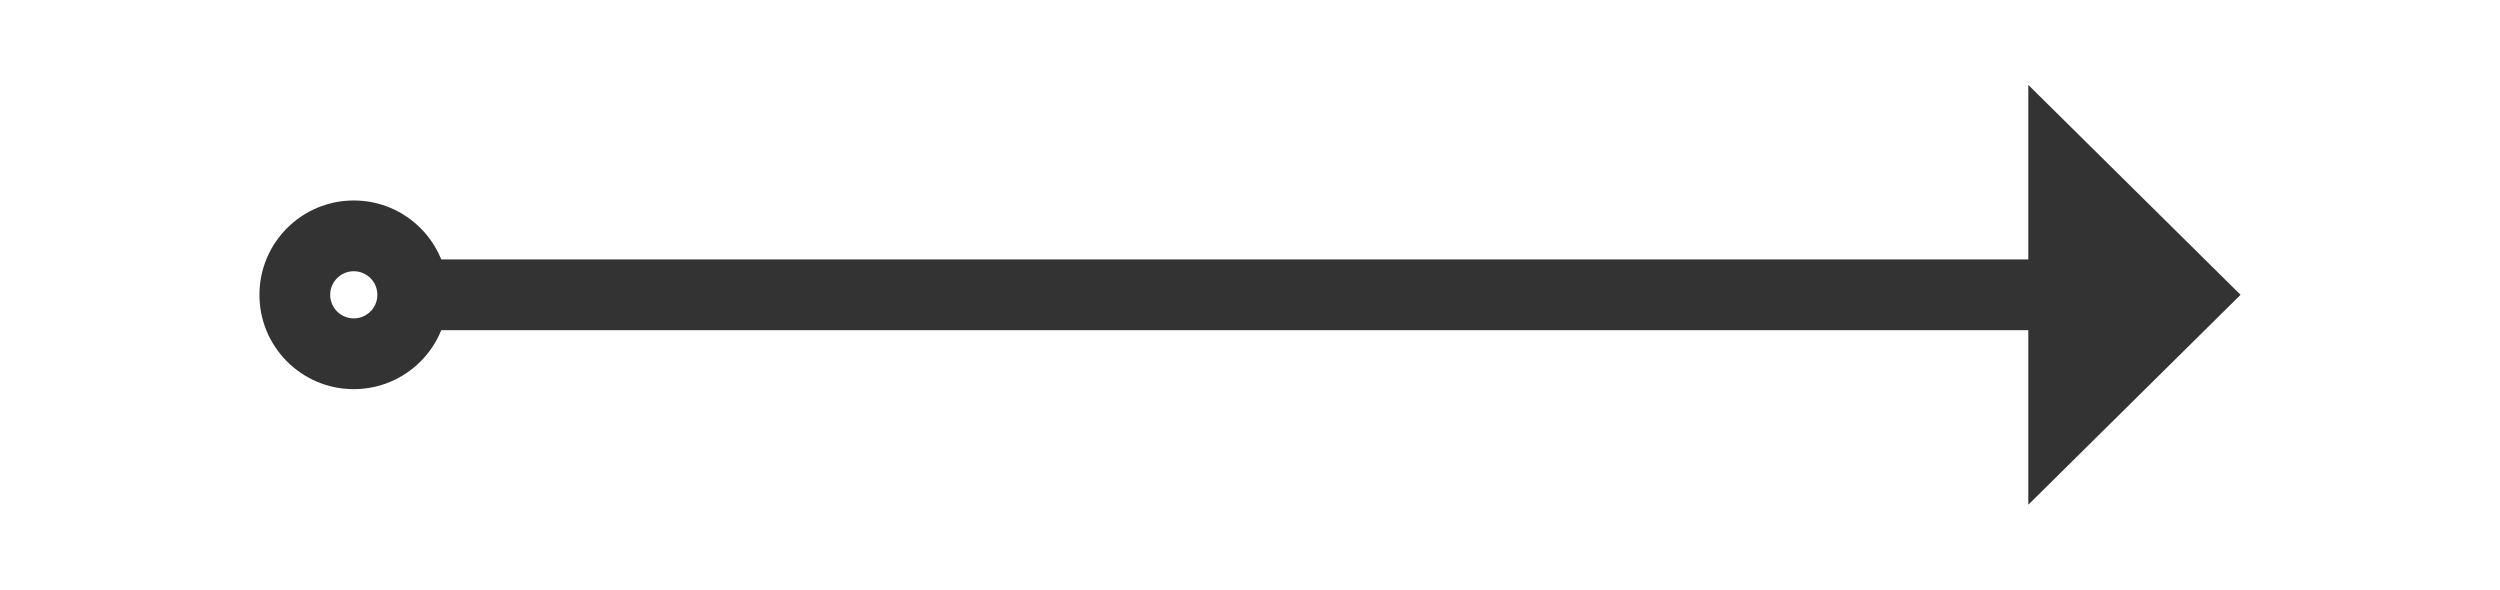
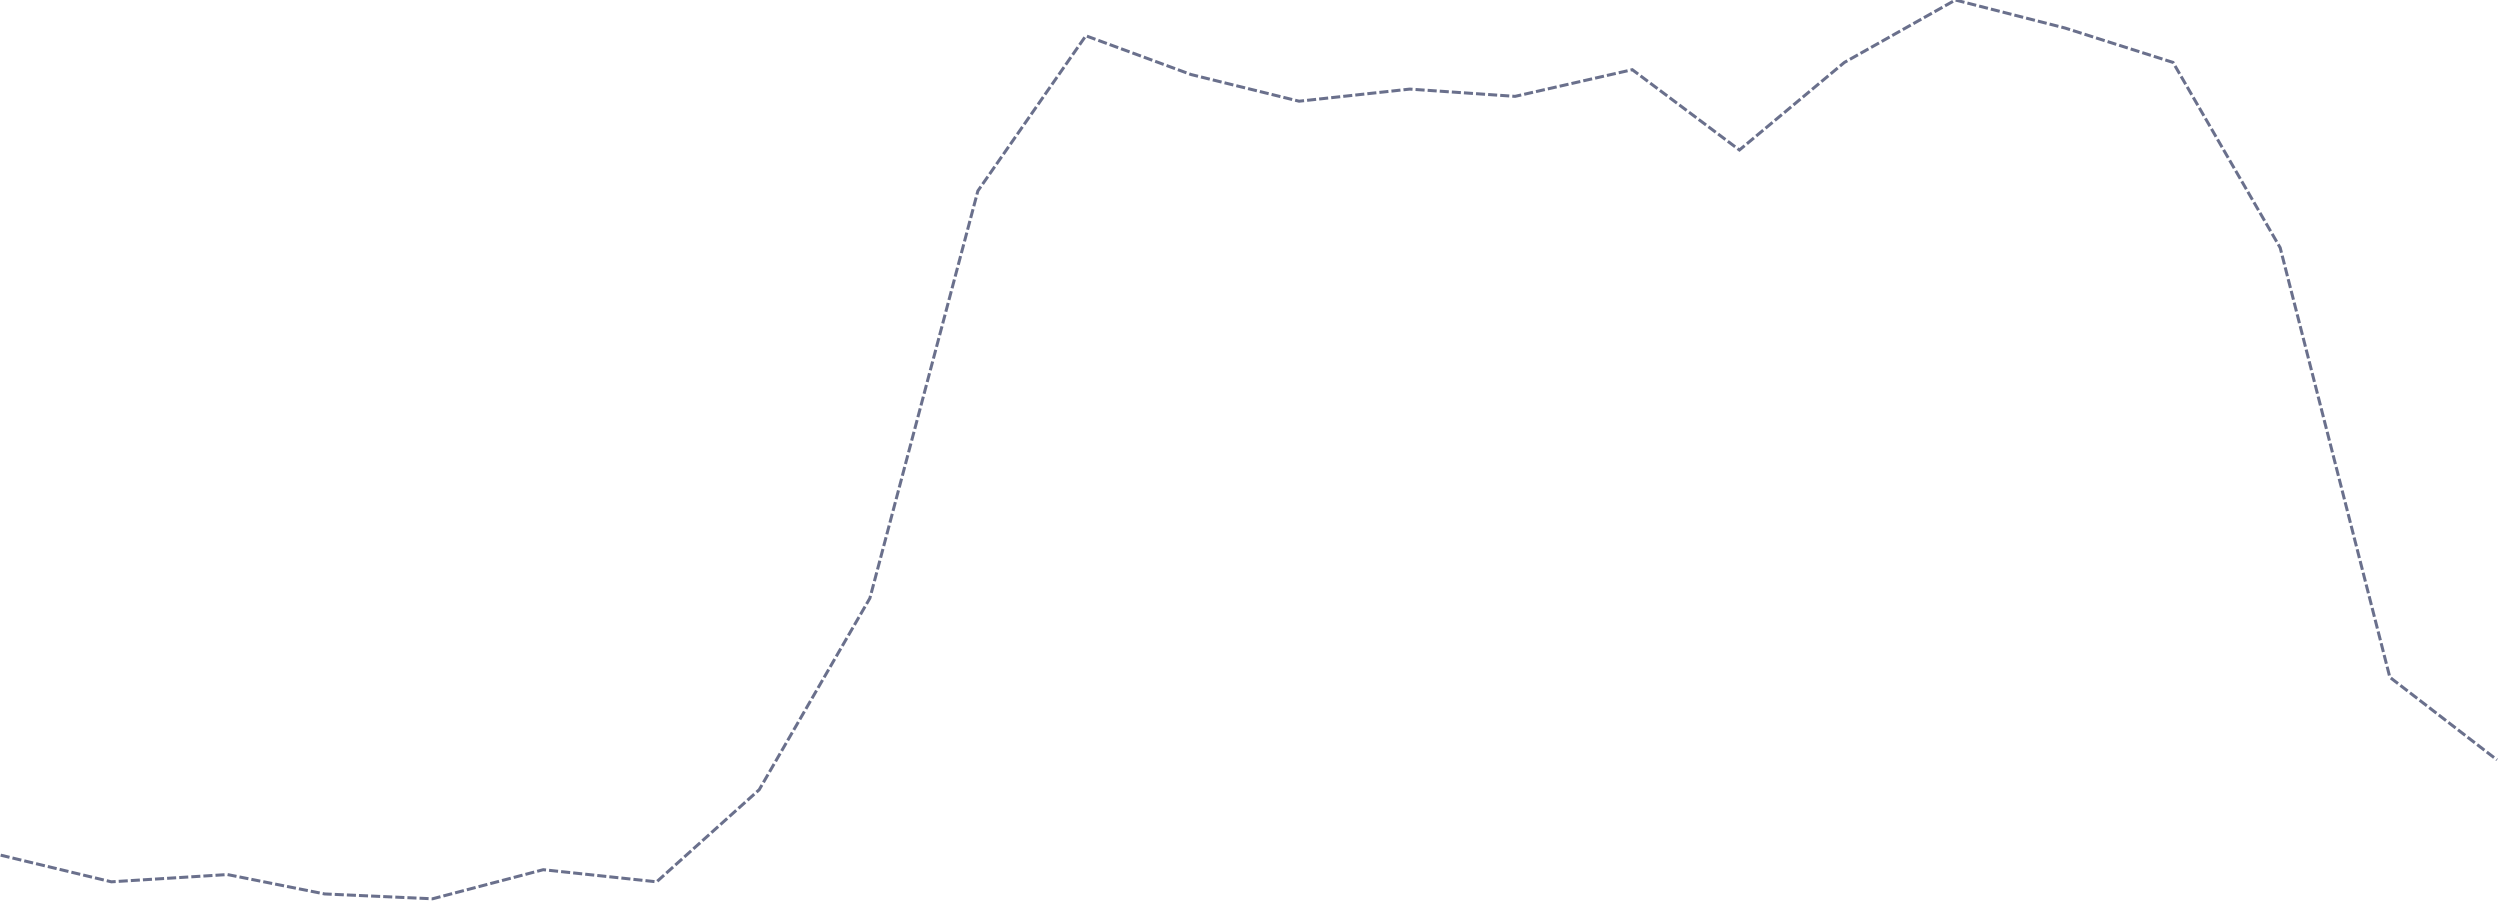
- <svg xmlns="http://www.w3.org/2000/svg" version="1.1" width="106px" height="25px">
-   <g transform="matrix(1 0 0 1 -120 -263 )">
-     <path d="M 135 271.5  A 4 4 0 0 0 131 275.5 A 4 4 0 0 0 135 279.5 A 4 4 0 0 0 139 275.5 A 4 4 0 0 0 135 271.5 Z M 135 274.5  A 1 1 0 0 1 136 275.5 A 1 1 0 0 1 135 276.5 A 1 1 0 0 1 134 275.5 A 1 1 0 0 1 135 274.5 Z M 206 284.4  L 215 275.5  L 206 266.6  L 206 284.4  Z " fill-rule="nonzero" fill="#333333" stroke="none" />
-     <path d="M 138 275.5  L 208 275.5  " stroke-width="3" stroke="#333333" fill="none" />
+ <svg xmlns="http://www.w3.org/2000/svg" version="1.1" width="825px" height="298px">
+   <g transform="matrix(1 0 0 1 -458 -346 )">
+     <path d="M 0.223 282.2  L 36.746 291  L 75.051 288.6  L 107.12 295  L 142.752 296.6  L 179.276 287  L 216.69 291  L 250.541 260.6  L 287.064 197.4  L 322.696 63  L 358.329 11.8  L 393.07 24.6  L 428.703 33.4  L 465.226 29.4  L 499.968 31.8  L 538.662 23  L 574.016 49.5  L 608.646 20.6  L 645.281 0  L 681.47 9.25  L 717.103 20.6  L 752.457 81.75  L 788.646 223.5  L 824 250.75  " stroke-width="1" stroke-dasharray="3,1" stroke="#6a708c" fill="none" transform="matrix(1 0 0 1 458 346 )" />
  </g>
</svg>
